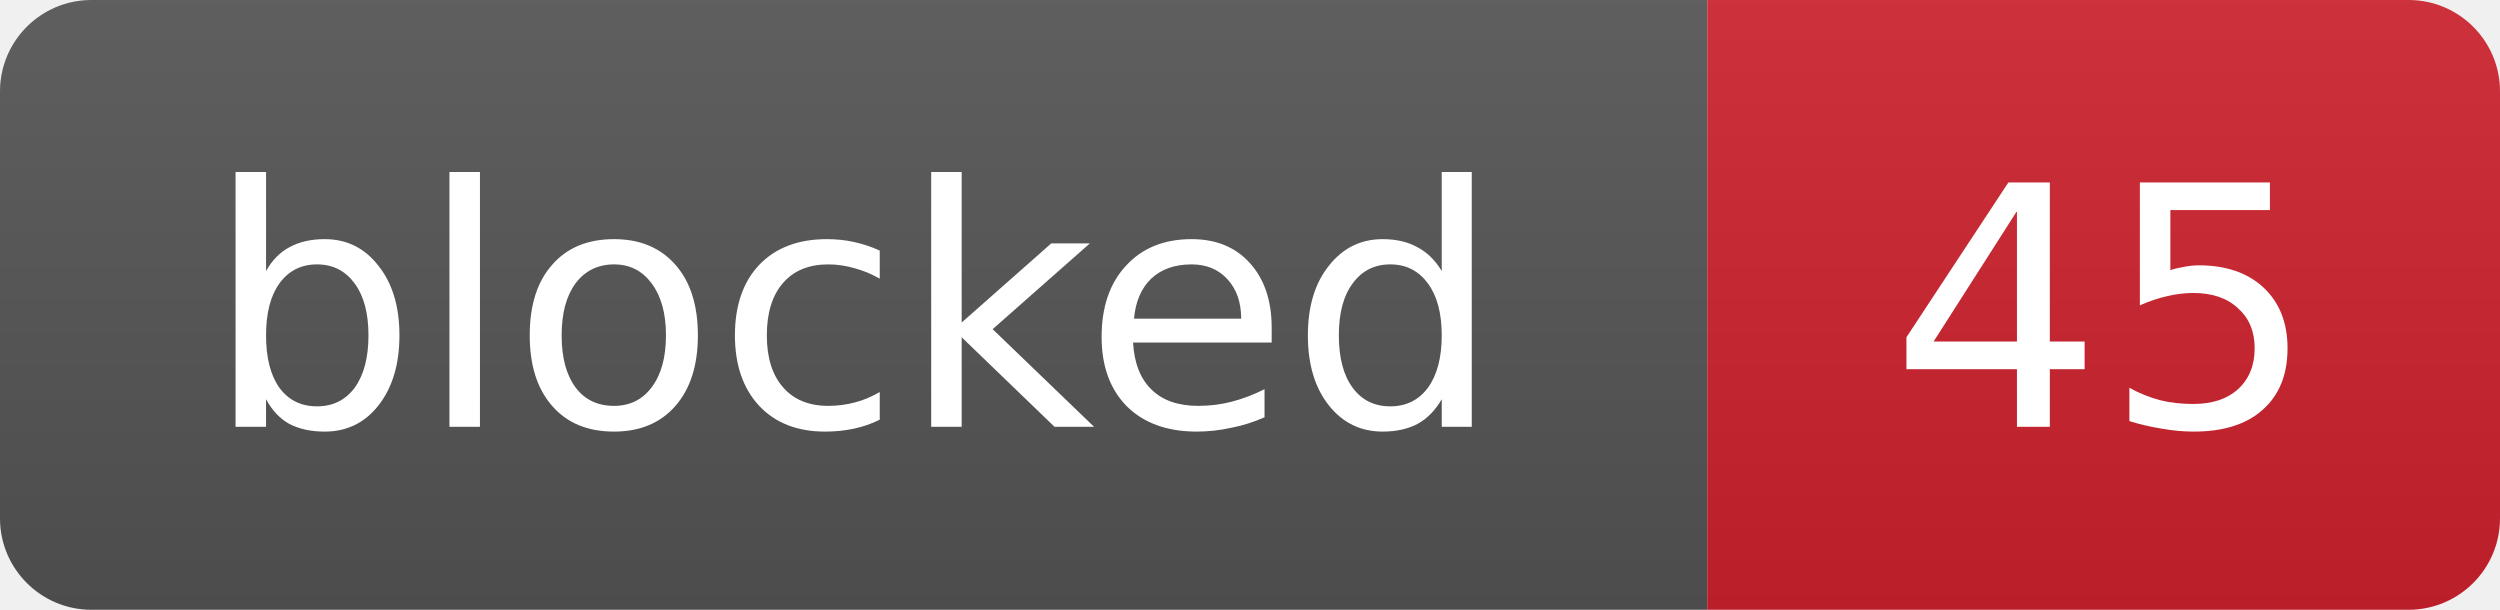
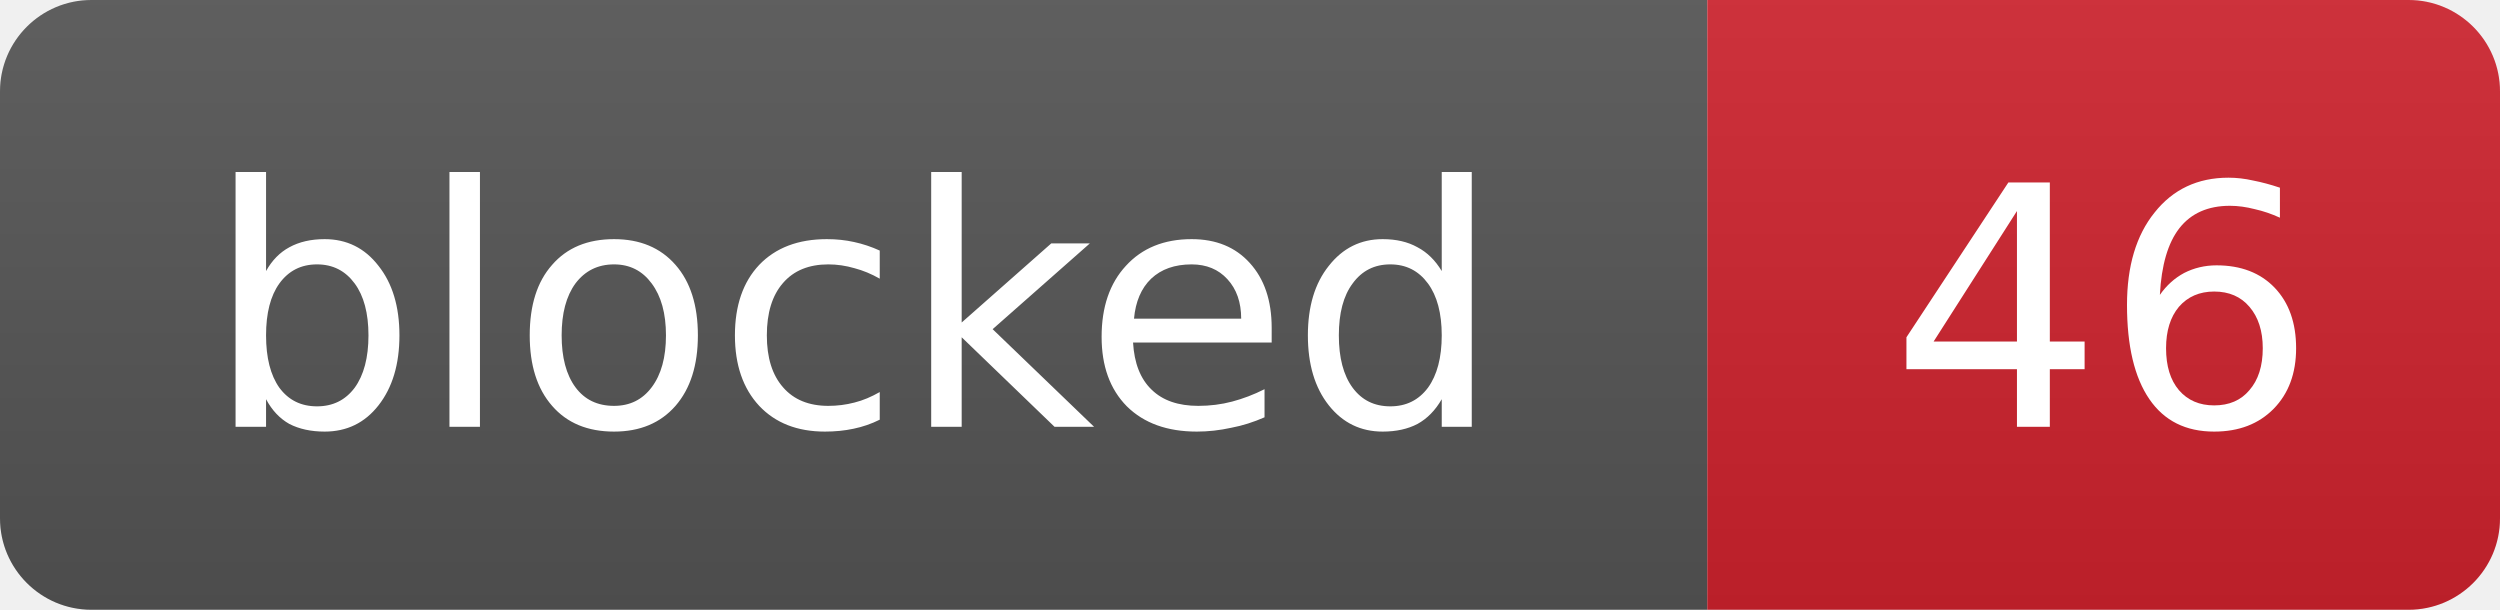
- <svg xmlns="http://www.w3.org/2000/svg" width="82" height="20" role="img" aria-label="blocked: 45">
+ <svg xmlns="http://www.w3.org/2000/svg" width="82" height="20" role="img" aria-label="blocked: 46">
  <linearGradient id="s" x2="0" y2="100%">
    <stop offset="0" stop-color="#bbb" stop-opacity=".1" />
    <stop offset="1" stop-opacity=".1" />
  </linearGradient>
  <clipPath id="r">
    <rect width="82" height="20" rx="3" fill="#fff" />
  </clipPath>
  <g clip-path="url(#r)">
    <rect width="56" height="20" fill="#555" />
    <rect x="56" width="26" height="20" fill="#cf222e" />
    <rect width="82" height="20" fill="url(#s)" />
  </g>
  <g fill="#fff" text-anchor="middle" font-family="Verdana,Geneva,DejaVu Sans,sans-serif" font-size="11">
    <text x="28.0" y="14">blocked</text>
-     <text x="69.0" y="14">45</text>
+     <text x="69.0" y="14">46</text>
  </g>
</svg>
